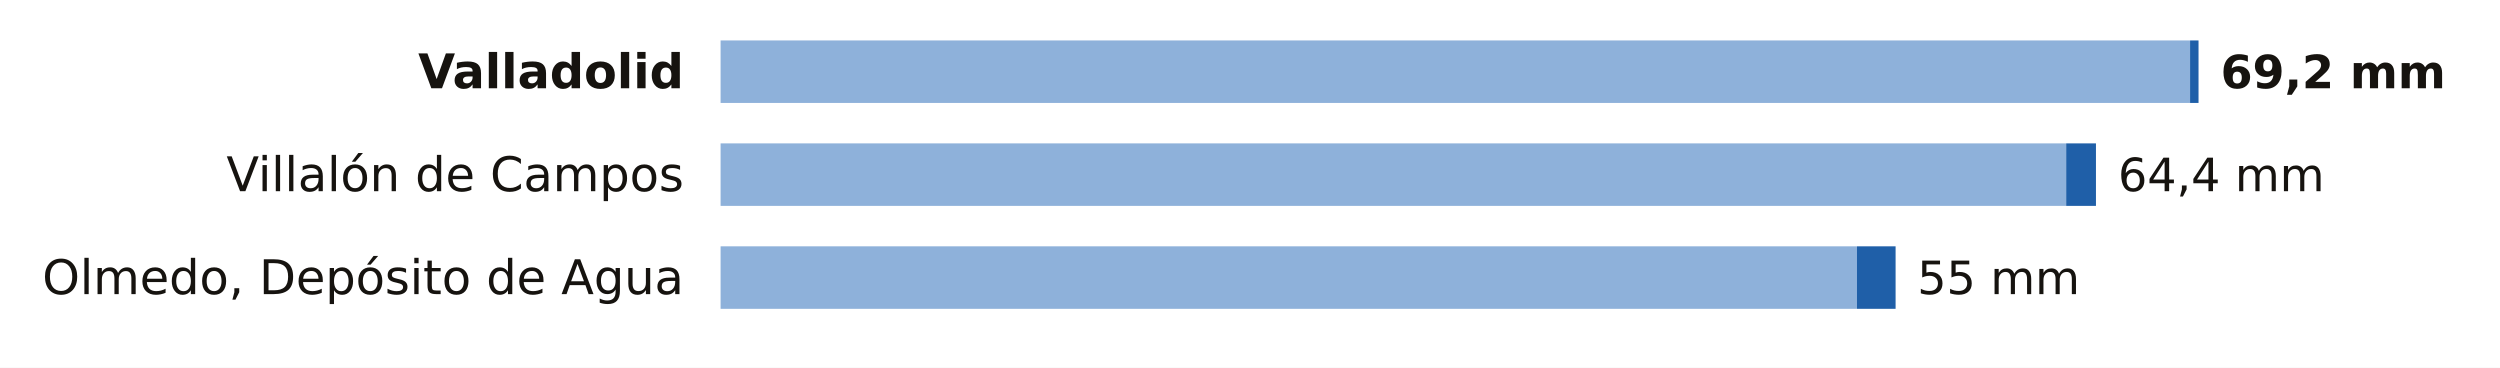
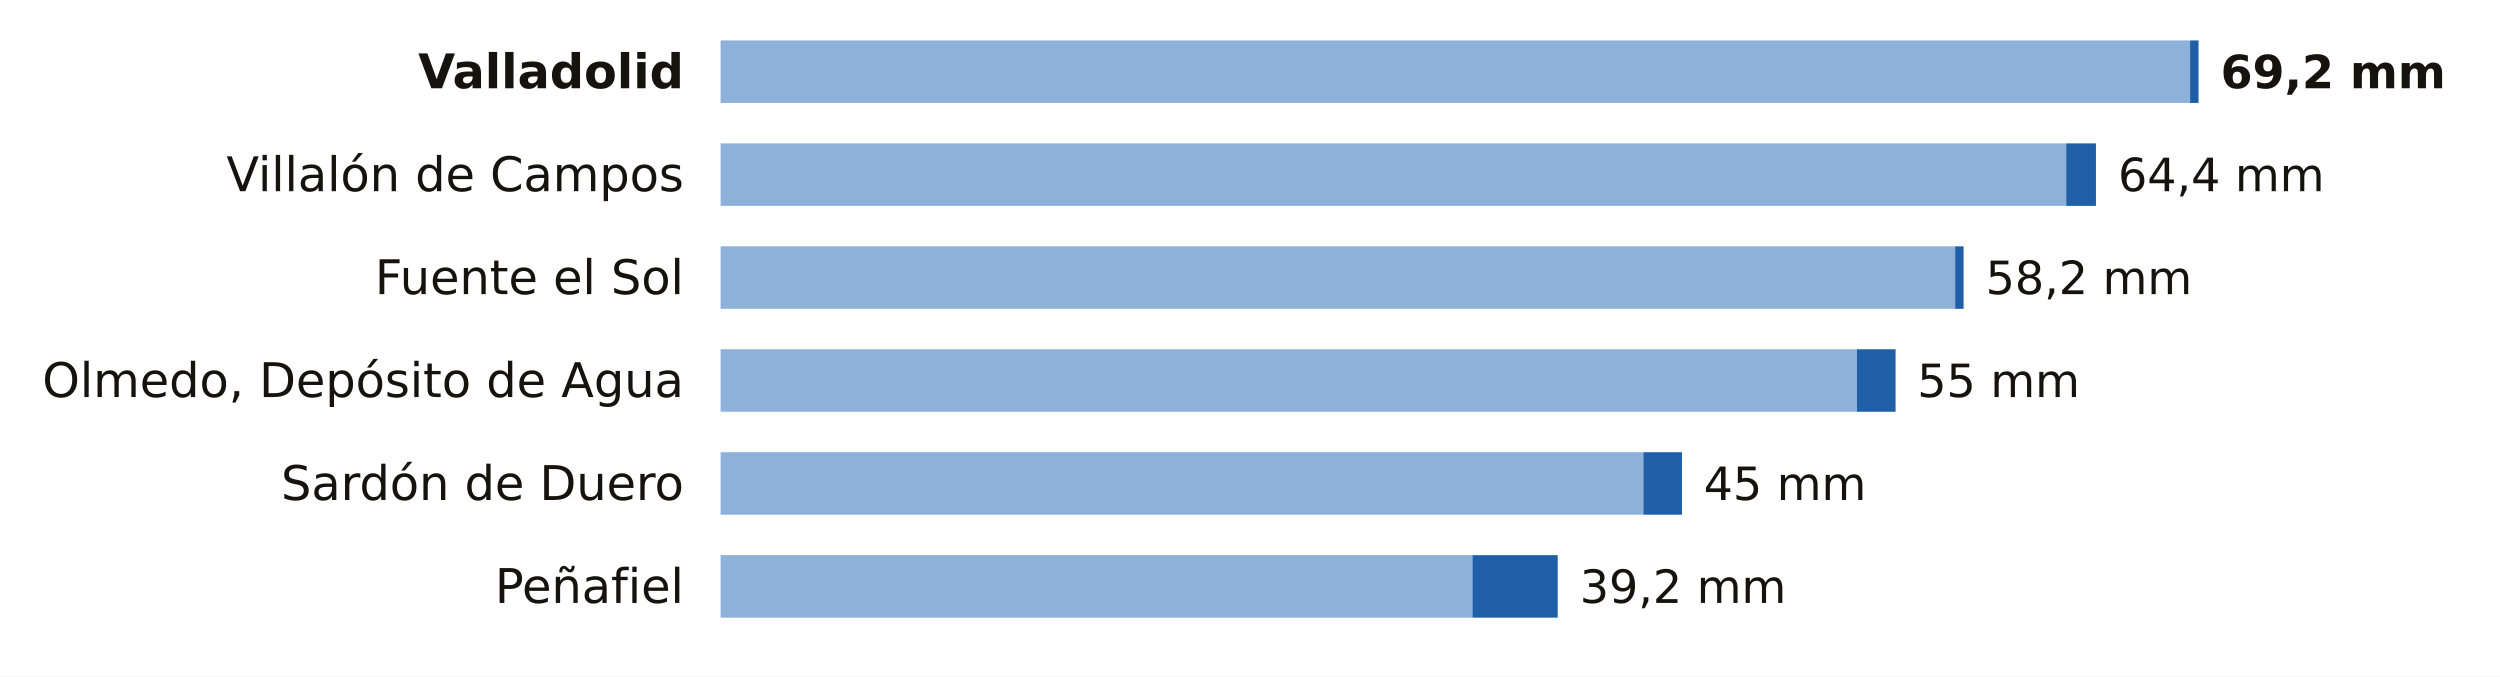
- <svg xmlns="http://www.w3.org/2000/svg" viewBox="0 0 680 100" width="680" height="100" role="img" aria-label="La lluvia de los últimos 7 días en las estaciones de AEMET de Valladolid">
-   <rect width="680" height="100" fill="#FFFFFF" />
+ <svg xmlns="http://www.w3.org/2000/svg" viewBox="0 0 680 184" width="680" height="184" role="img" aria-label="La lluvia de los últimos 7 días en las estaciones de AEMET de Valladolid">
+   <rect width="680" height="184" fill="#FFFFFF" />
  <text x="186.0" y="24.0" font-size="13" fill="#16130F" text-anchor="end" font-weight="600" font-family="Public Sans, DejaVu Sans, Arial, sans-serif">Valladolid</text>
  <rect x="196" y="11" width="399.7" height="17" fill="#8EB1DA" />
  <rect x="595.7" y="11" width="2.3" height="17" fill="#1F5FA8" />
  <text x="604.0" y="24.0" font-size="12.5" fill="#16130F" text-anchor="start" font-weight="700" font-family="Public Sans, DejaVu Sans, Arial, sans-serif">69,2 mm</text>
  <text x="186.0" y="52.0" font-size="13" fill="#16130F" text-anchor="end" font-weight="400" font-family="Public Sans, DejaVu Sans, Arial, sans-serif">Villalón de Campos</text>
  <rect x="196" y="39" width="366.0" height="17" fill="#8EB1DA" />
  <rect x="562.0" y="39" width="8.1" height="17" fill="#1F5FA8" />
  <text x="576.1" y="52.0" font-size="12.5" fill="#16130F" text-anchor="start" font-weight="500" font-family="Public Sans, DejaVu Sans, Arial, sans-serif">64,4 mm</text>
-   <text x="186.0" y="80.0" font-size="13" fill="#16130F" text-anchor="end" font-weight="400" font-family="Public Sans, DejaVu Sans, Arial, sans-serif">Olmedo, Depósito de Agua</text>
-   <rect x="196" y="67" width="309.1" height="17" fill="#8EB1DA" />
-   <rect x="505.1" y="67" width="10.5" height="17" fill="#1F5FA8" />
-   <text x="521.5" y="80.0" font-size="12.5" fill="#16130F" text-anchor="start" font-weight="500" font-family="Public Sans, DejaVu Sans, Arial, sans-serif">55 mm</text>
+   <text x="186.0" y="80.0" font-size="13" fill="#16130F" text-anchor="end" font-weight="400" font-family="Public Sans, DejaVu Sans, Arial, sans-serif">Fuente el Sol</text>
+   <rect x="196" y="67" width="335.8" height="17" fill="#8EB1DA" />
+   <rect x="531.8" y="67" width="2.3" height="17" fill="#1F5FA8" />
+   <text x="540.1" y="80.0" font-size="12.5" fill="#16130F" text-anchor="start" font-weight="500" font-family="Public Sans, DejaVu Sans, Arial, sans-serif">58,2 mm</text>
+   <text x="186.0" y="108.0" font-size="13" fill="#16130F" text-anchor="end" font-weight="400" font-family="Public Sans, DejaVu Sans, Arial, sans-serif">Olmedo, Depósito de Agua</text>
+   <rect x="196" y="95" width="309.1" height="17" fill="#8EB1DA" />
+   <rect x="505.1" y="95" width="10.5" height="17" fill="#1F5FA8" />
+   <text x="521.5" y="108.0" font-size="12.5" fill="#16130F" text-anchor="start" font-weight="500" font-family="Public Sans, DejaVu Sans, Arial, sans-serif">55 mm</text>
+   <text x="186.0" y="136.0" font-size="13" fill="#16130F" text-anchor="end" font-weight="400" font-family="Public Sans, DejaVu Sans, Arial, sans-serif">Sardón de Duero</text>
+   <rect x="196" y="123" width="251.0" height="17" fill="#8EB1DA" />
+   <rect x="447.0" y="123" width="10.5" height="17" fill="#1F5FA8" />
+   <text x="463.4" y="136.0" font-size="12.5" fill="#16130F" text-anchor="start" font-weight="500" font-family="Public Sans, DejaVu Sans, Arial, sans-serif">45 mm</text>
+   <text x="186.0" y="164.0" font-size="13" fill="#16130F" text-anchor="end" font-weight="400" font-family="Public Sans, DejaVu Sans, Arial, sans-serif">Peñafiel</text>
+   <rect x="196" y="151" width="204.5" height="17" fill="#8EB1DA" />
+   <rect x="400.5" y="151" width="23.2" height="17" fill="#1F5FA8" />
+   <text x="429.7" y="164.0" font-size="12.5" fill="#16130F" text-anchor="start" font-weight="500" font-family="Public Sans, DejaVu Sans, Arial, sans-serif">39,2 mm</text>
</svg>
